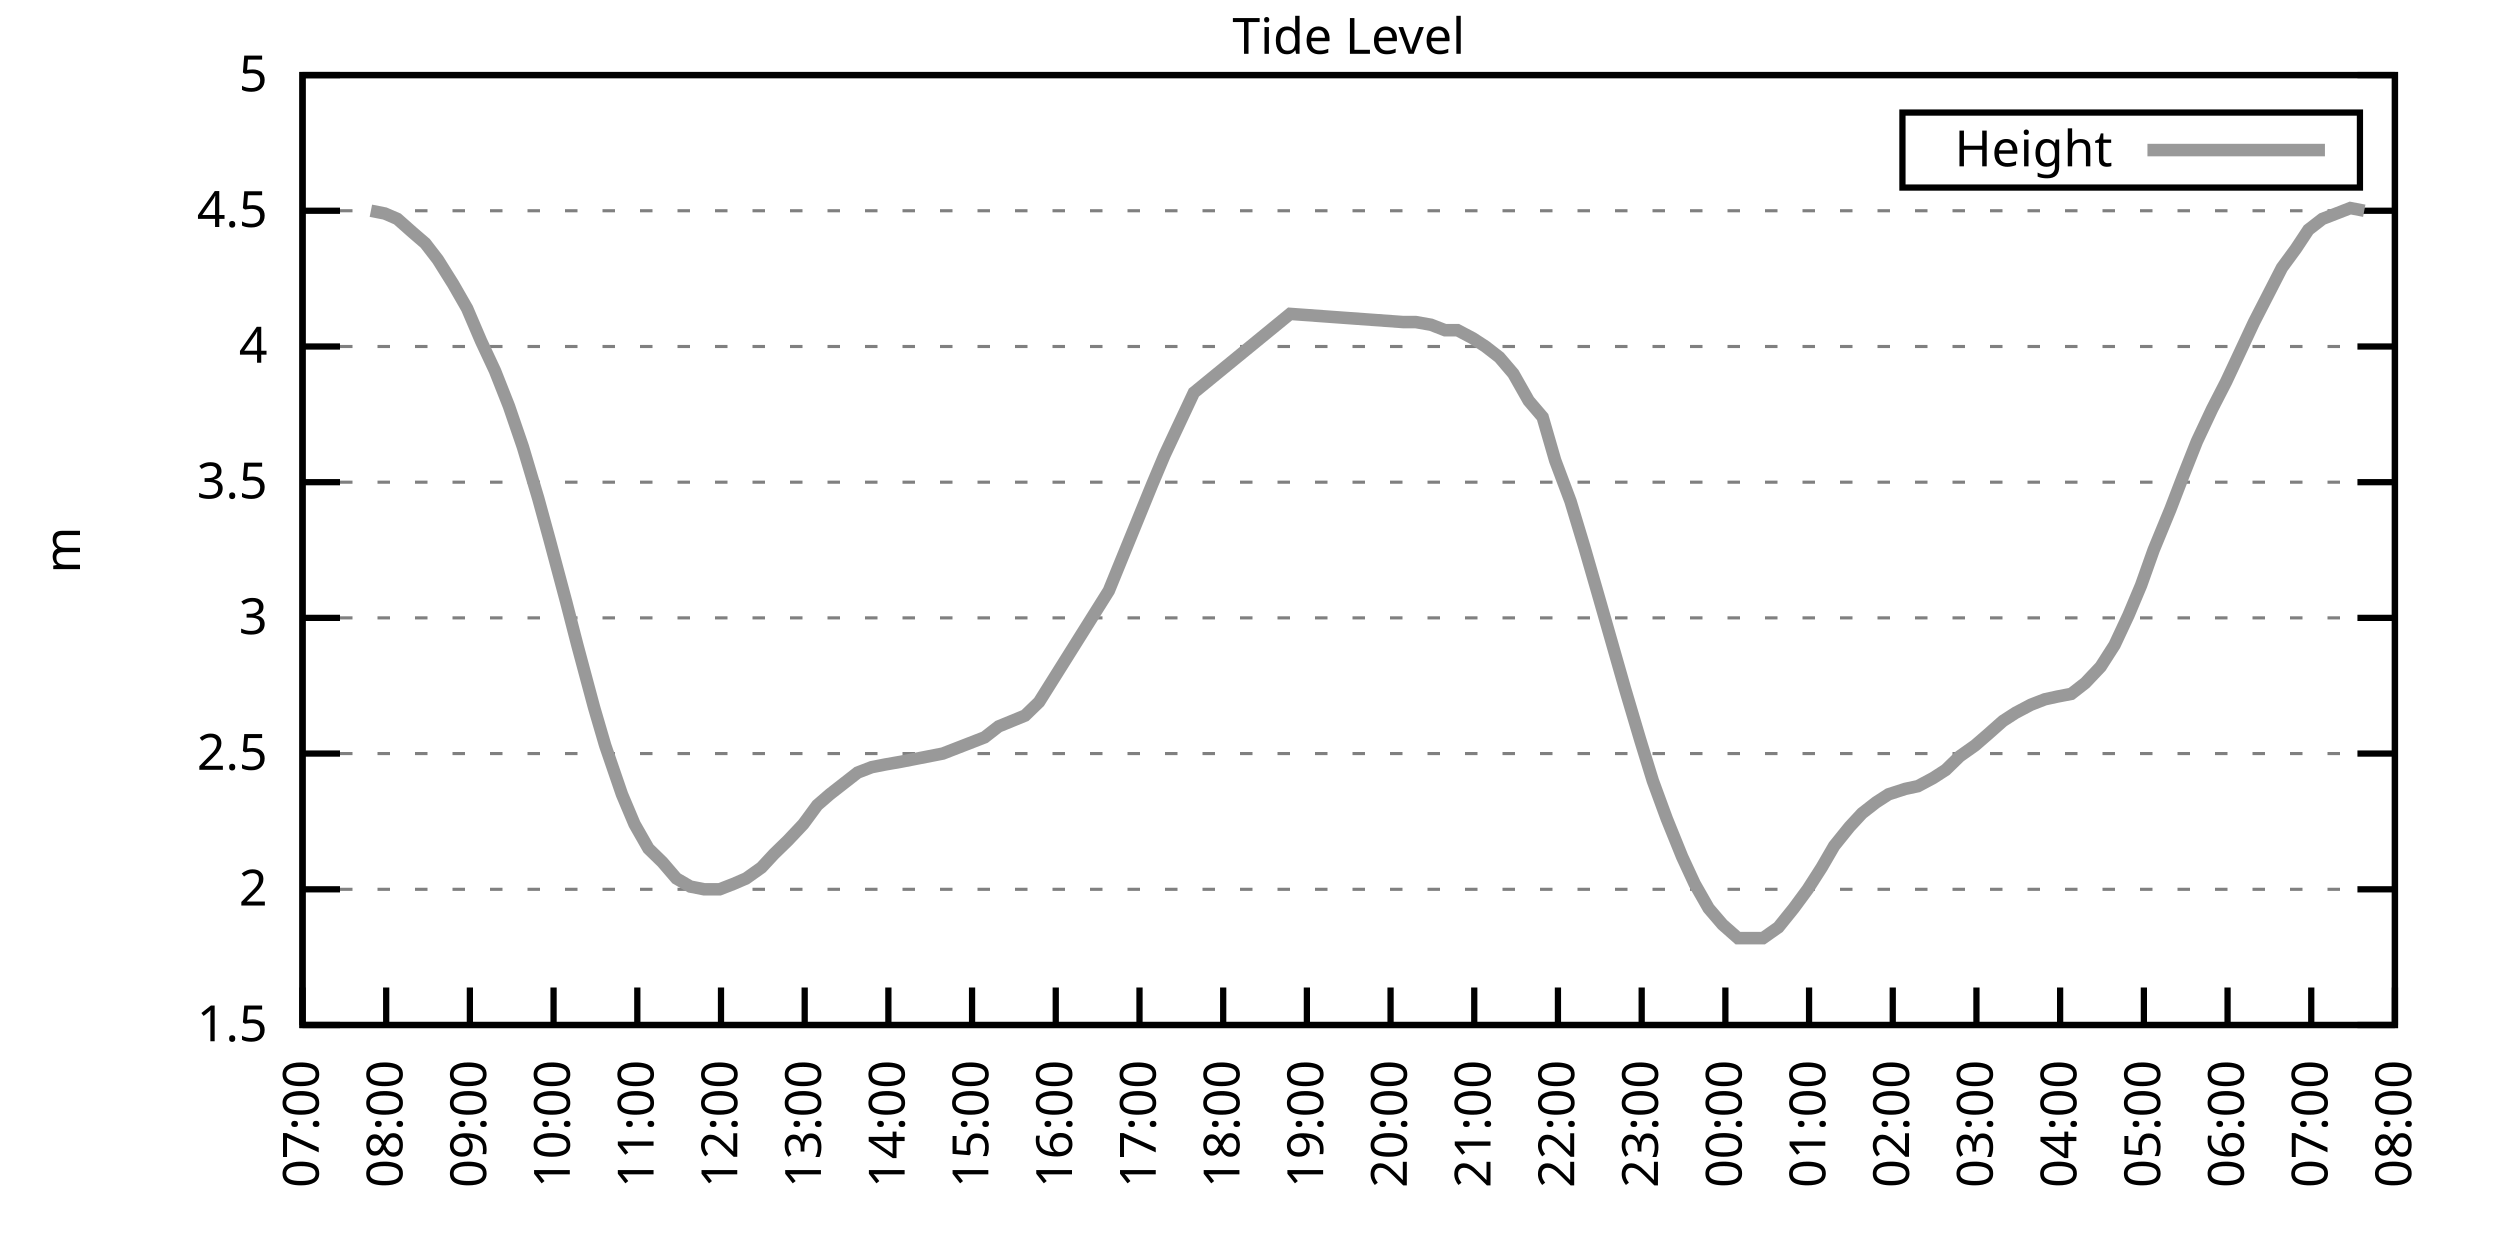
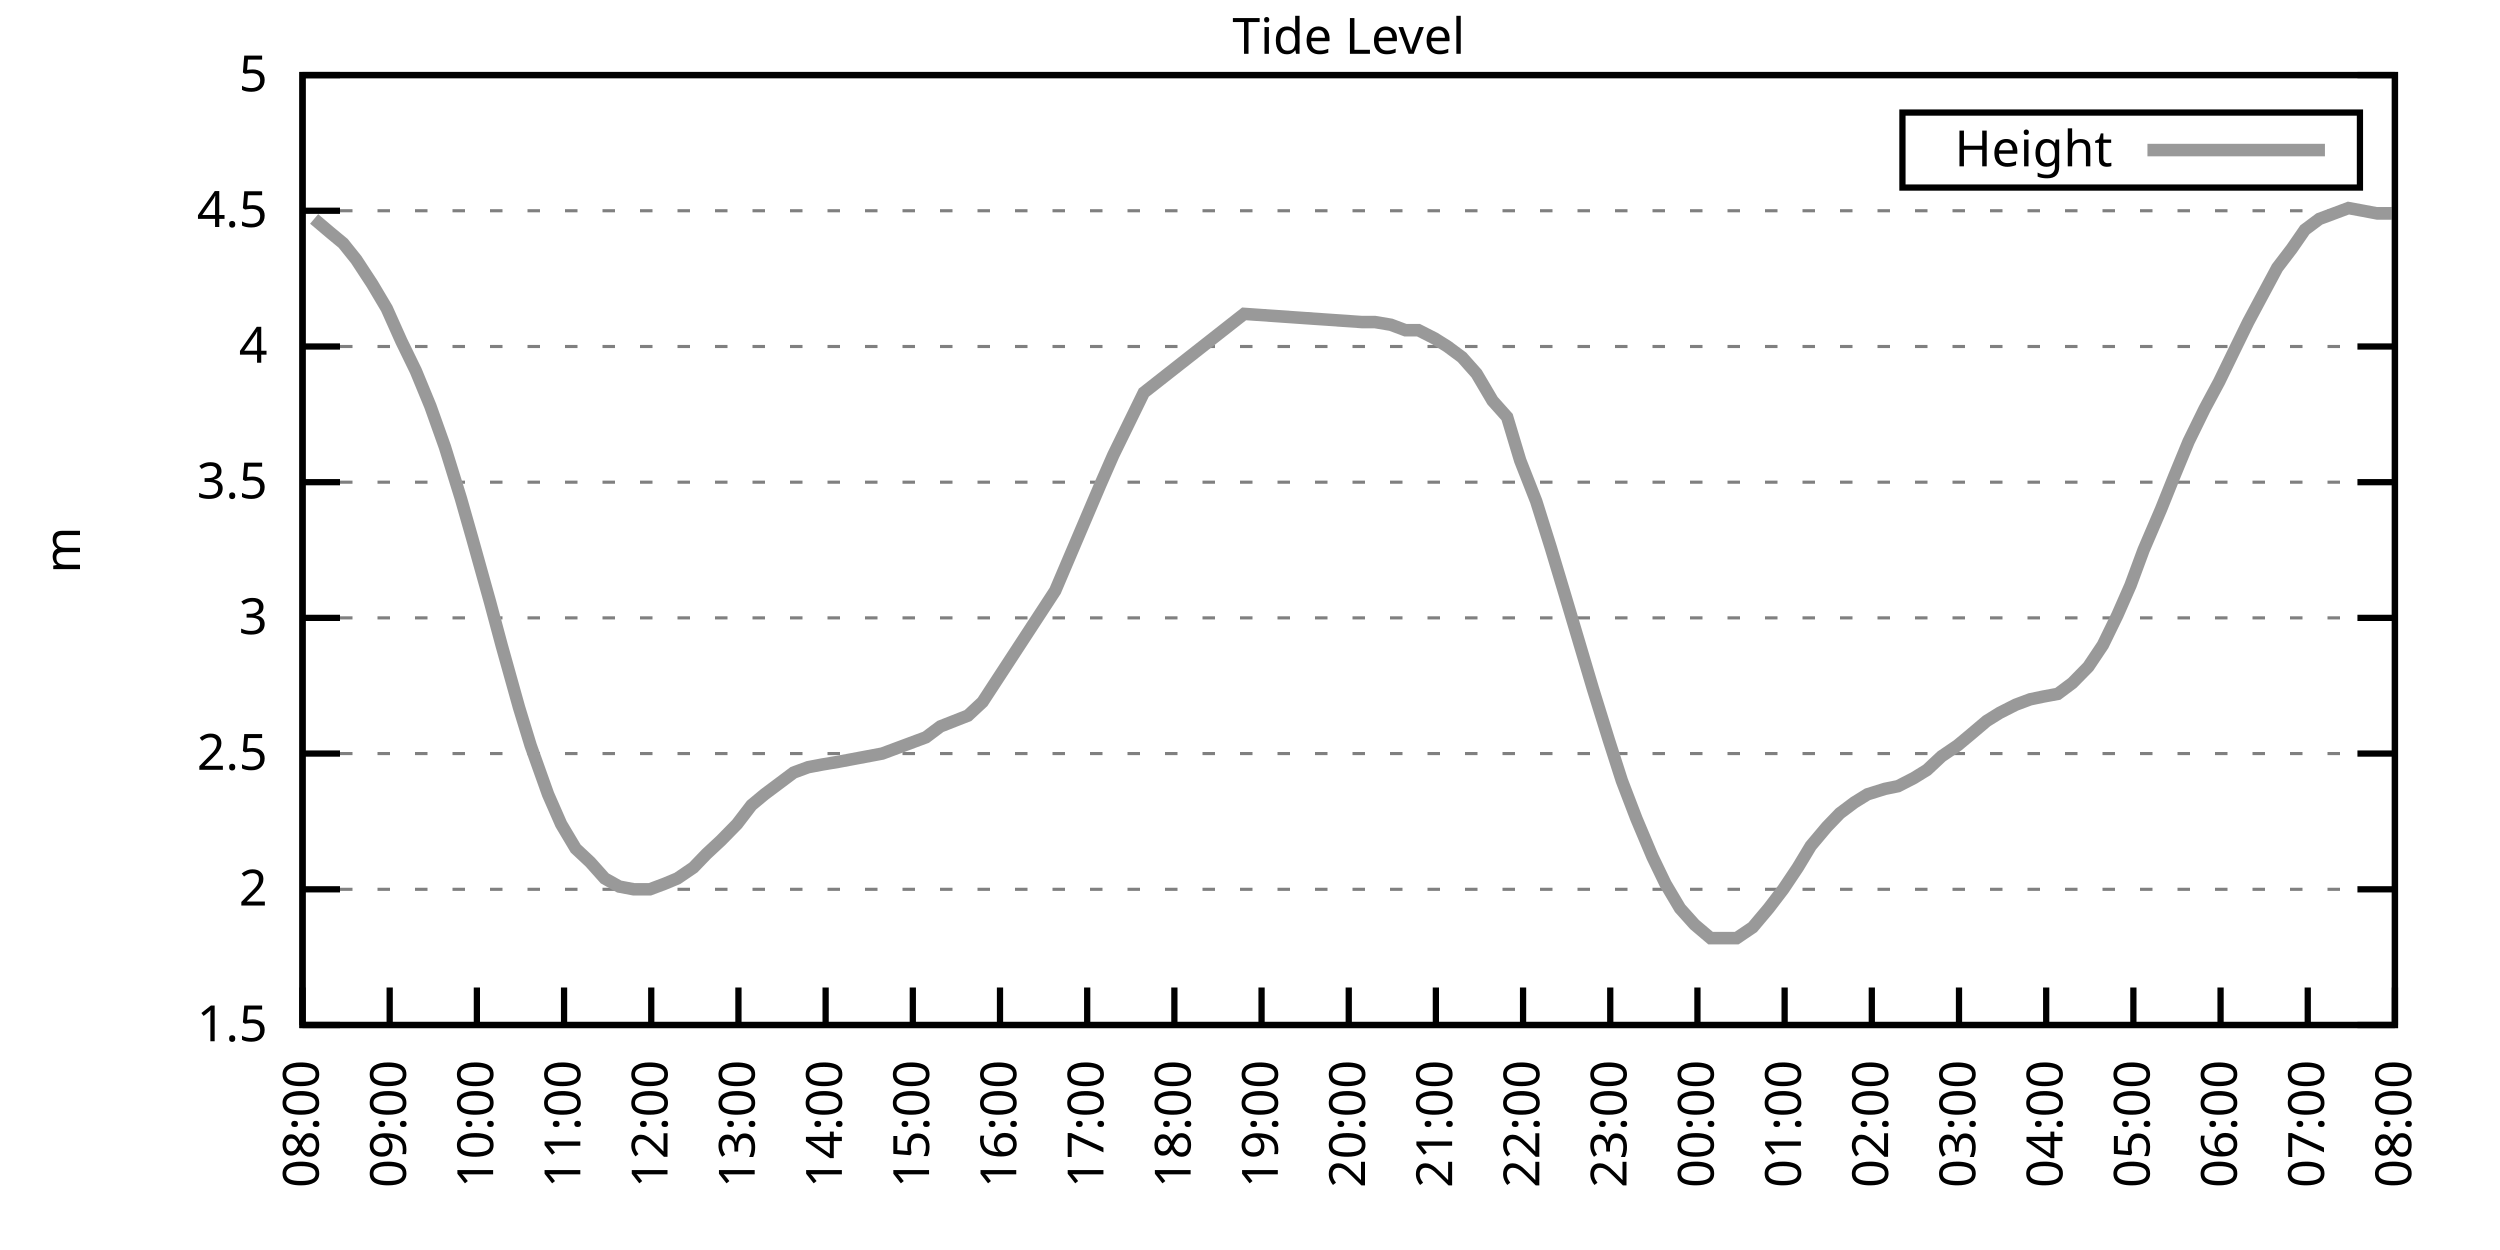
<svg xmlns="http://www.w3.org/2000/svg" xmlns:xlink="http://www.w3.org/1999/xlink" width="400" height="200" viewBox="0 0 400 200">
  <g id="gnuplot_canvas">
    <rect x="0" y="0" width="400" height="200" fill="none" />
    <defs>
      <circle id="gpDot" r="0.5" stroke-width="0.5" stroke="currentColor" />
      <path id="gpPt0" stroke-width="0.333" stroke="currentColor" d="M-1,0 h2 M0,-1 v2" />
      <path id="gpPt1" stroke-width="0.333" stroke="currentColor" d="M-1,-1 L1,1 M1,-1 L-1,1" />
      <path id="gpPt2" stroke-width="0.333" stroke="currentColor" d="M-1,0 L1,0 M0,-1 L0,1 M-1,-1 L1,1 M-1,1 L1,-1" />
      <rect id="gpPt3" stroke-width="0.333" stroke="currentColor" x="-1" y="-1" width="2" height="2" />
      <rect id="gpPt4" stroke-width="0.333" stroke="currentColor" fill="currentColor" x="-1" y="-1" width="2" height="2" />
      <circle id="gpPt5" stroke-width="0.333" stroke="currentColor" cx="0" cy="0" r="1" />
      <use xlink:href="#gpPt5" id="gpPt6" fill="currentColor" stroke="none" />
      <path id="gpPt7" stroke-width="0.333" stroke="currentColor" d="M0,-1.33 L-1.33,0.67 L1.33,0.67 z" />
      <use xlink:href="#gpPt7" id="gpPt8" fill="currentColor" stroke="none" />
      <use xlink:href="#gpPt7" id="gpPt9" stroke="currentColor" transform="rotate(180)" />
      <use xlink:href="#gpPt9" id="gpPt10" fill="currentColor" stroke="none" />
      <use xlink:href="#gpPt3" id="gpPt11" stroke="currentColor" transform="rotate(45)" />
      <use xlink:href="#gpPt11" id="gpPt12" fill="currentColor" stroke="none" />
      <path id="gpPt13" stroke-width="0.333" stroke="currentColor" d="M0,1.330 L1.265,0.411 L0.782,-1.067 L-0.782,-1.076 L-1.265,0.411 z" />
      <use xlink:href="#gpPt13" id="gpPt14" fill="currentColor" stroke="none" />
      <filter id="textbox" filterUnits="objectBoundingBox" x="0" y="0" height="1" width="1">
        <feFlood flood-color="white" flood-opacity="1" result="bgnd" />
        <feComposite in="SourceGraphic" in2="bgnd" operator="atop" />
      </filter>
      <filter id="greybox" filterUnits="objectBoundingBox" x="0" y="0" height="1" width="1">
        <feFlood flood-color="lightgrey" flood-opacity="1" result="grey" />
        <feComposite in="SourceGraphic" in2="grey" operator="atop" />
      </filter>
    </defs>
    <g fill="none" color="white" stroke="currentColor" stroke-width="1.00" stroke-linecap="butt" stroke-linejoin="miter">
</g>
    <g fill="none" color="black" stroke="currentColor" stroke-width="1.00" stroke-linecap="butt" stroke-linejoin="miter">
      <g stroke="none" shape-rendering="crispEdges">
        <polygon fill="rgb(255, 255, 255)" points="48.40,164.00 383.18,164.00 383.18,12.02 48.40,12.02 " />
      </g>
    </g>
    <g fill="none" color="black" stroke="currentColor" stroke-width="1.00" stroke-linecap="butt" stroke-linejoin="miter">
</g>
    <g fill="none" color="black" stroke="black" stroke-width="0.50" stroke-linecap="butt" stroke-linejoin="miter">
</g>
    <g fill="none" color="gray" stroke="currentColor" stroke-width="0.50" stroke-linecap="butt" stroke-linejoin="miter">
      <path stroke="gray" stroke-dasharray="2,4" class="gridline" d="M48.40,164.00 L383.19,164.00  " />
    </g>
    <g fill="none" color="gray" stroke="gray" stroke-width="1.00" stroke-linecap="butt" stroke-linejoin="miter">
</g>
    <g fill="none" color="black" stroke="currentColor" stroke-width="1.00" stroke-linecap="butt" stroke-linejoin="miter">
      <path stroke="black" d="M48.40,164.00 L54.40,164.00 M383.19,164.00 L377.19,164.00  " />
      <g transform="translate(42.80,166.60)" stroke="none" fill="black" font-family="Sans" font-size="8.00" text-anchor="end">
        <text>
          <tspan font-family="Sans"> 1.5</tspan>
        </text>
      </g>
    </g>
    <g fill="none" color="black" stroke="currentColor" stroke-width="1.00" stroke-linecap="butt" stroke-linejoin="miter">
</g>
    <g fill="none" color="black" stroke="black" stroke-width="0.50" stroke-linecap="butt" stroke-linejoin="miter">
</g>
    <g fill="none" color="gray" stroke="currentColor" stroke-width="0.50" stroke-linecap="butt" stroke-linejoin="miter">
      <path stroke="gray" stroke-dasharray="2,4" class="gridline" d="M48.40,142.29 L383.19,142.29  " />
    </g>
    <g fill="none" color="gray" stroke="gray" stroke-width="1.00" stroke-linecap="butt" stroke-linejoin="miter">
</g>
    <g fill="none" color="black" stroke="currentColor" stroke-width="1.00" stroke-linecap="butt" stroke-linejoin="miter">
      <path stroke="black" d="M48.40,142.29 L54.40,142.29 M383.19,142.29 L377.19,142.29  " />
      <g transform="translate(42.80,144.89)" stroke="none" fill="black" font-family="Sans" font-size="8.00" text-anchor="end">
        <text>
          <tspan font-family="Sans"> 2</tspan>
        </text>
      </g>
    </g>
    <g fill="none" color="black" stroke="currentColor" stroke-width="1.00" stroke-linecap="butt" stroke-linejoin="miter">
</g>
    <g fill="none" color="black" stroke="black" stroke-width="0.50" stroke-linecap="butt" stroke-linejoin="miter">
</g>
    <g fill="none" color="gray" stroke="currentColor" stroke-width="0.50" stroke-linecap="butt" stroke-linejoin="miter">
      <path stroke="gray" stroke-dasharray="2,4" class="gridline" d="M48.40,120.57 L383.19,120.57  " />
    </g>
    <g fill="none" color="gray" stroke="gray" stroke-width="1.00" stroke-linecap="butt" stroke-linejoin="miter">
</g>
    <g fill="none" color="black" stroke="currentColor" stroke-width="1.00" stroke-linecap="butt" stroke-linejoin="miter">
      <path stroke="black" d="M48.40,120.57 L54.40,120.57 M383.19,120.57 L377.19,120.57  " />
      <g transform="translate(42.80,123.17)" stroke="none" fill="black" font-family="Sans" font-size="8.00" text-anchor="end">
        <text>
          <tspan font-family="Sans"> 2.5</tspan>
        </text>
      </g>
    </g>
    <g fill="none" color="black" stroke="currentColor" stroke-width="1.00" stroke-linecap="butt" stroke-linejoin="miter">
</g>
    <g fill="none" color="black" stroke="black" stroke-width="0.50" stroke-linecap="butt" stroke-linejoin="miter">
</g>
    <g fill="none" color="gray" stroke="currentColor" stroke-width="0.50" stroke-linecap="butt" stroke-linejoin="miter">
      <path stroke="gray" stroke-dasharray="2,4" class="gridline" d="M48.40,98.86 L383.19,98.86  " />
    </g>
    <g fill="none" color="gray" stroke="gray" stroke-width="1.00" stroke-linecap="butt" stroke-linejoin="miter">
</g>
    <g fill="none" color="black" stroke="currentColor" stroke-width="1.00" stroke-linecap="butt" stroke-linejoin="miter">
      <path stroke="black" d="M48.40,98.86 L54.40,98.86 M383.19,98.86 L377.19,98.86  " />
      <g transform="translate(42.80,101.46)" stroke="none" fill="black" font-family="Sans" font-size="8.00" text-anchor="end">
        <text>
          <tspan font-family="Sans"> 3</tspan>
        </text>
      </g>
    </g>
    <g fill="none" color="black" stroke="currentColor" stroke-width="1.00" stroke-linecap="butt" stroke-linejoin="miter">
</g>
    <g fill="none" color="black" stroke="black" stroke-width="0.50" stroke-linecap="butt" stroke-linejoin="miter">
</g>
    <g fill="none" color="gray" stroke="currentColor" stroke-width="0.50" stroke-linecap="butt" stroke-linejoin="miter">
      <path stroke="gray" stroke-dasharray="2,4" class="gridline" d="M48.40,77.15 L383.19,77.15  " />
    </g>
    <g fill="none" color="gray" stroke="gray" stroke-width="1.00" stroke-linecap="butt" stroke-linejoin="miter">
</g>
    <g fill="none" color="black" stroke="currentColor" stroke-width="1.00" stroke-linecap="butt" stroke-linejoin="miter">
      <path stroke="black" d="M48.40,77.15 L54.40,77.15 M383.19,77.15 L377.19,77.15  " />
      <g transform="translate(42.80,79.75)" stroke="none" fill="black" font-family="Sans" font-size="8.00" text-anchor="end">
        <text>
          <tspan font-family="Sans"> 3.5</tspan>
        </text>
      </g>
    </g>
    <g fill="none" color="black" stroke="currentColor" stroke-width="1.00" stroke-linecap="butt" stroke-linejoin="miter">
</g>
    <g fill="none" color="black" stroke="black" stroke-width="0.50" stroke-linecap="butt" stroke-linejoin="miter">
</g>
    <g fill="none" color="gray" stroke="currentColor" stroke-width="0.50" stroke-linecap="butt" stroke-linejoin="miter">
      <path stroke="gray" stroke-dasharray="2,4" class="gridline" d="M48.40,55.44 L383.19,55.44  " />
    </g>
    <g fill="none" color="gray" stroke="gray" stroke-width="1.00" stroke-linecap="butt" stroke-linejoin="miter">
</g>
    <g fill="none" color="black" stroke="currentColor" stroke-width="1.00" stroke-linecap="butt" stroke-linejoin="miter">
      <path stroke="black" d="M48.40,55.44 L54.40,55.44 M383.19,55.44 L377.19,55.44  " />
      <g transform="translate(42.80,58.04)" stroke="none" fill="black" font-family="Sans" font-size="8.00" text-anchor="end">
        <text>
          <tspan font-family="Sans"> 4</tspan>
        </text>
      </g>
    </g>
    <g fill="none" color="black" stroke="currentColor" stroke-width="1.00" stroke-linecap="butt" stroke-linejoin="miter">
</g>
    <g fill="none" color="black" stroke="black" stroke-width="0.50" stroke-linecap="butt" stroke-linejoin="miter">
</g>
    <g fill="none" color="gray" stroke="currentColor" stroke-width="0.50" stroke-linecap="butt" stroke-linejoin="miter">
      <path stroke="gray" stroke-dasharray="2,4" class="gridline" d="M48.40,33.72 L383.19,33.72  " />
    </g>
    <g fill="none" color="gray" stroke="gray" stroke-width="1.00" stroke-linecap="butt" stroke-linejoin="miter">
</g>
    <g fill="none" color="black" stroke="currentColor" stroke-width="1.00" stroke-linecap="butt" stroke-linejoin="miter">
      <path stroke="black" d="M48.40,33.72 L54.40,33.72 M383.19,33.72 L377.19,33.72  " />
      <g transform="translate(42.80,36.32)" stroke="none" fill="black" font-family="Sans" font-size="8.00" text-anchor="end">
        <text>
          <tspan font-family="Sans"> 4.5</tspan>
        </text>
      </g>
    </g>
    <g fill="none" color="black" stroke="currentColor" stroke-width="1.00" stroke-linecap="butt" stroke-linejoin="miter">
</g>
    <g fill="none" color="black" stroke="black" stroke-width="0.50" stroke-linecap="butt" stroke-linejoin="miter">
</g>
    <g fill="none" color="gray" stroke="currentColor" stroke-width="0.50" stroke-linecap="butt" stroke-linejoin="miter">
      <path stroke="gray" stroke-dasharray="2,4" class="gridline" d="M48.40,12.01 L383.19,12.01  " />
    </g>
    <g fill="none" color="gray" stroke="gray" stroke-width="1.00" stroke-linecap="butt" stroke-linejoin="miter">
</g>
    <g fill="none" color="black" stroke="currentColor" stroke-width="1.00" stroke-linecap="butt" stroke-linejoin="miter">
      <path stroke="black" d="M48.40,12.01 L54.40,12.01 M383.19,12.01 L377.19,12.01  " />
      <g transform="translate(42.80,14.61)" stroke="none" fill="black" font-family="Sans" font-size="8.00" text-anchor="end">
        <text>
          <tspan font-family="Sans"> 5</tspan>
        </text>
      </g>
    </g>
    <g fill="none" color="black" stroke="currentColor" stroke-width="1.00" stroke-linecap="butt" stroke-linejoin="miter">
      <path stroke="black" d="M48.40,164.00 L48.40,158.00  " />
      <g transform="translate(51.00,169.60) rotate(270.00)" stroke="none" fill="black" font-family="Sans" font-size="8.00" text-anchor="end">
        <text>
-           <tspan font-family="Sans">07:00</tspan>
-         </text>
-       </g>
-     </g>
-     <g fill="none" color="black" stroke="currentColor" stroke-width="1.00" stroke-linecap="butt" stroke-linejoin="miter">
-       <path stroke="black" d="M61.79,164.00 L61.79,158.00  " />
-       <g transform="translate(64.39,169.60) rotate(270.00)" stroke="none" fill="black" font-family="Sans" font-size="8.00" text-anchor="end">
-         <text>
          <tspan font-family="Sans">08:00</tspan>
        </text>
      </g>
    </g>
    <g fill="none" color="black" stroke="currentColor" stroke-width="1.00" stroke-linecap="butt" stroke-linejoin="miter">
-       <path stroke="black" d="M75.18,164.00 L75.18,158.00  " />
-       <g transform="translate(77.78,169.60) rotate(270.00)" stroke="none" fill="black" font-family="Sans" font-size="8.00" text-anchor="end">
+       <path stroke="black" d="M62.35,164.00 L62.35,158.00  " />
+       <g transform="translate(64.95,169.60) rotate(270.00)" stroke="none" fill="black" font-family="Sans" font-size="8.00" text-anchor="end">
        <text>
          <tspan font-family="Sans">09:00</tspan>
        </text>
      </g>
    </g>
    <g fill="none" color="black" stroke="currentColor" stroke-width="1.00" stroke-linecap="butt" stroke-linejoin="miter">
-       <path stroke="black" d="M88.57,164.00 L88.57,158.00  " />
-       <g transform="translate(91.17,169.60) rotate(270.00)" stroke="none" fill="black" font-family="Sans" font-size="8.00" text-anchor="end">
+       <path stroke="black" d="M76.30,164.00 L76.30,158.00  " />
+       <g transform="translate(78.90,169.60) rotate(270.00)" stroke="none" fill="black" font-family="Sans" font-size="8.00" text-anchor="end">
        <text>
          <tspan font-family="Sans">10:00</tspan>
        </text>
      </g>
    </g>
    <g fill="none" color="black" stroke="currentColor" stroke-width="1.00" stroke-linecap="butt" stroke-linejoin="miter">
-       <path stroke="black" d="M101.97,164.00 L101.97,158.00  " />
-       <g transform="translate(104.57,169.60) rotate(270.00)" stroke="none" fill="black" font-family="Sans" font-size="8.00" text-anchor="end">
+       <path stroke="black" d="M90.25,164.00 L90.25,158.00  " />
+       <g transform="translate(92.85,169.60) rotate(270.00)" stroke="none" fill="black" font-family="Sans" font-size="8.00" text-anchor="end">
        <text>
          <tspan font-family="Sans">11:00</tspan>
        </text>
      </g>
    </g>
    <g fill="none" color="black" stroke="currentColor" stroke-width="1.00" stroke-linecap="butt" stroke-linejoin="miter">
-       <path stroke="black" d="M115.36,164.00 L115.36,158.00  " />
-       <g transform="translate(117.96,169.60) rotate(270.00)" stroke="none" fill="black" font-family="Sans" font-size="8.00" text-anchor="end">
+       <path stroke="black" d="M104.20,164.00 L104.20,158.00  " />
+       <g transform="translate(106.80,169.60) rotate(270.00)" stroke="none" fill="black" font-family="Sans" font-size="8.00" text-anchor="end">
        <text>
          <tspan font-family="Sans">12:00</tspan>
        </text>
      </g>
    </g>
    <g fill="none" color="black" stroke="currentColor" stroke-width="1.00" stroke-linecap="butt" stroke-linejoin="miter">
-       <path stroke="black" d="M128.75,164.00 L128.75,158.00  " />
-       <g transform="translate(131.35,169.60) rotate(270.00)" stroke="none" fill="black" font-family="Sans" font-size="8.00" text-anchor="end">
+       <path stroke="black" d="M118.15,164.00 L118.15,158.00  " />
+       <g transform="translate(120.75,169.60) rotate(270.00)" stroke="none" fill="black" font-family="Sans" font-size="8.00" text-anchor="end">
        <text>
          <tspan font-family="Sans">13:00</tspan>
        </text>
      </g>
    </g>
    <g fill="none" color="black" stroke="currentColor" stroke-width="1.00" stroke-linecap="butt" stroke-linejoin="miter">
-       <path stroke="black" d="M142.14,164.00 L142.14,158.00  " />
-       <g transform="translate(144.74,169.60) rotate(270.00)" stroke="none" fill="black" font-family="Sans" font-size="8.00" text-anchor="end">
+       <path stroke="black" d="M132.10,164.00 L132.10,158.00  " />
+       <g transform="translate(134.70,169.60) rotate(270.00)" stroke="none" fill="black" font-family="Sans" font-size="8.00" text-anchor="end">
        <text>
          <tspan font-family="Sans">14:00</tspan>
        </text>
      </g>
    </g>
    <g fill="none" color="black" stroke="currentColor" stroke-width="1.00" stroke-linecap="butt" stroke-linejoin="miter">
-       <path stroke="black" d="M155.53,164.00 L155.53,158.00  " />
-       <g transform="translate(158.13,169.60) rotate(270.00)" stroke="none" fill="black" font-family="Sans" font-size="8.00" text-anchor="end">
+       <path stroke="black" d="M146.05,164.00 L146.05,158.00  " />
+       <g transform="translate(148.65,169.60) rotate(270.00)" stroke="none" fill="black" font-family="Sans" font-size="8.00" text-anchor="end">
        <text>
          <tspan font-family="Sans">15:00</tspan>
        </text>
      </g>
    </g>
    <g fill="none" color="black" stroke="currentColor" stroke-width="1.00" stroke-linecap="butt" stroke-linejoin="miter">
-       <path stroke="black" d="M168.92,164.00 L168.92,158.00  " />
-       <g transform="translate(171.52,169.60) rotate(270.00)" stroke="none" fill="black" font-family="Sans" font-size="8.00" text-anchor="end">
+       <path stroke="black" d="M160.00,164.00 L160.00,158.00  " />
+       <g transform="translate(162.60,169.60) rotate(270.00)" stroke="none" fill="black" font-family="Sans" font-size="8.00" text-anchor="end">
        <text>
          <tspan font-family="Sans">16:00</tspan>
        </text>
      </g>
    </g>
    <g fill="none" color="black" stroke="currentColor" stroke-width="1.00" stroke-linecap="butt" stroke-linejoin="miter">
-       <path stroke="black" d="M182.32,164.00 L182.32,158.00  " />
-       <g transform="translate(184.92,169.60) rotate(270.00)" stroke="none" fill="black" font-family="Sans" font-size="8.00" text-anchor="end">
+       <path stroke="black" d="M173.95,164.00 L173.95,158.00  " />
+       <g transform="translate(176.55,169.60) rotate(270.00)" stroke="none" fill="black" font-family="Sans" font-size="8.00" text-anchor="end">
        <text>
          <tspan font-family="Sans">17:00</tspan>
        </text>
      </g>
    </g>
    <g fill="none" color="black" stroke="currentColor" stroke-width="1.00" stroke-linecap="butt" stroke-linejoin="miter">
-       <path stroke="black" d="M195.71,164.00 L195.71,158.00  " />
-       <g transform="translate(198.31,169.60) rotate(270.00)" stroke="none" fill="black" font-family="Sans" font-size="8.00" text-anchor="end">
+       <path stroke="black" d="M187.90,164.00 L187.90,158.00  " />
+       <g transform="translate(190.50,169.60) rotate(270.00)" stroke="none" fill="black" font-family="Sans" font-size="8.00" text-anchor="end">
        <text>
          <tspan font-family="Sans">18:00</tspan>
        </text>
      </g>
    </g>
    <g fill="none" color="black" stroke="currentColor" stroke-width="1.00" stroke-linecap="butt" stroke-linejoin="miter">
-       <path stroke="black" d="M209.10,164.00 L209.10,158.00  " />
-       <g transform="translate(211.70,169.60) rotate(270.00)" stroke="none" fill="black" font-family="Sans" font-size="8.00" text-anchor="end">
+       <path stroke="black" d="M201.85,164.00 L201.85,158.00  " />
+       <g transform="translate(204.45,169.60) rotate(270.00)" stroke="none" fill="black" font-family="Sans" font-size="8.00" text-anchor="end">
        <text>
          <tspan font-family="Sans">19:00</tspan>
        </text>
      </g>
    </g>
    <g fill="none" color="black" stroke="currentColor" stroke-width="1.00" stroke-linecap="butt" stroke-linejoin="miter">
-       <path stroke="black" d="M222.49,164.00 L222.49,158.00  " />
-       <g transform="translate(225.09,169.60) rotate(270.00)" stroke="none" fill="black" font-family="Sans" font-size="8.00" text-anchor="end">
+       <path stroke="black" d="M215.80,164.00 L215.80,158.00  " />
+       <g transform="translate(218.40,169.60) rotate(270.00)" stroke="none" fill="black" font-family="Sans" font-size="8.00" text-anchor="end">
        <text>
          <tspan font-family="Sans">20:00</tspan>
        </text>
      </g>
    </g>
    <g fill="none" color="black" stroke="currentColor" stroke-width="1.00" stroke-linecap="butt" stroke-linejoin="miter">
-       <path stroke="black" d="M235.88,164.00 L235.88,158.00  " />
-       <g transform="translate(238.48,169.60) rotate(270.00)" stroke="none" fill="black" font-family="Sans" font-size="8.00" text-anchor="end">
+       <path stroke="black" d="M229.74,164.00 L229.74,158.00  " />
+       <g transform="translate(232.34,169.60) rotate(270.00)" stroke="none" fill="black" font-family="Sans" font-size="8.00" text-anchor="end">
        <text>
          <tspan font-family="Sans">21:00</tspan>
        </text>
      </g>
    </g>
    <g fill="none" color="black" stroke="currentColor" stroke-width="1.00" stroke-linecap="butt" stroke-linejoin="miter">
-       <path stroke="black" d="M249.27,164.00 L249.27,158.00  " />
-       <g transform="translate(251.87,169.60) rotate(270.00)" stroke="none" fill="black" font-family="Sans" font-size="8.00" text-anchor="end">
+       <path stroke="black" d="M243.69,164.00 L243.69,158.00  " />
+       <g transform="translate(246.29,169.60) rotate(270.00)" stroke="none" fill="black" font-family="Sans" font-size="8.00" text-anchor="end">
        <text>
          <tspan font-family="Sans">22:00</tspan>
        </text>
      </g>
    </g>
    <g fill="none" color="black" stroke="currentColor" stroke-width="1.00" stroke-linecap="butt" stroke-linejoin="miter">
-       <path stroke="black" d="M262.67,164.00 L262.67,158.00  " />
-       <g transform="translate(265.27,169.60) rotate(270.00)" stroke="none" fill="black" font-family="Sans" font-size="8.00" text-anchor="end">
+       <path stroke="black" d="M257.64,164.00 L257.64,158.00  " />
+       <g transform="translate(260.24,169.60) rotate(270.00)" stroke="none" fill="black" font-family="Sans" font-size="8.00" text-anchor="end">
        <text>
          <tspan font-family="Sans">23:00</tspan>
        </text>
      </g>
    </g>
    <g fill="none" color="black" stroke="currentColor" stroke-width="1.00" stroke-linecap="butt" stroke-linejoin="miter">
-       <path stroke="black" d="M276.06,164.00 L276.06,158.00  " />
-       <g transform="translate(278.66,169.60) rotate(270.00)" stroke="none" fill="black" font-family="Sans" font-size="8.00" text-anchor="end">
+       <path stroke="black" d="M271.59,164.00 L271.59,158.00  " />
+       <g transform="translate(274.19,169.60) rotate(270.00)" stroke="none" fill="black" font-family="Sans" font-size="8.00" text-anchor="end">
        <text>
          <tspan font-family="Sans">00:00</tspan>
        </text>
      </g>
    </g>
    <g fill="none" color="black" stroke="currentColor" stroke-width="1.00" stroke-linecap="butt" stroke-linejoin="miter">
-       <path stroke="black" d="M289.45,164.00 L289.45,158.00  " />
-       <g transform="translate(292.05,169.60) rotate(270.00)" stroke="none" fill="black" font-family="Sans" font-size="8.00" text-anchor="end">
+       <path stroke="black" d="M285.54,164.00 L285.54,158.00  " />
+       <g transform="translate(288.14,169.60) rotate(270.00)" stroke="none" fill="black" font-family="Sans" font-size="8.00" text-anchor="end">
        <text>
          <tspan font-family="Sans">01:00</tspan>
        </text>
      </g>
    </g>
    <g fill="none" color="black" stroke="currentColor" stroke-width="1.00" stroke-linecap="butt" stroke-linejoin="miter">
-       <path stroke="black" d="M302.84,164.00 L302.84,158.00  " />
-       <g transform="translate(305.44,169.60) rotate(270.00)" stroke="none" fill="black" font-family="Sans" font-size="8.00" text-anchor="end">
+       <path stroke="black" d="M299.49,164.00 L299.49,158.00  " />
+       <g transform="translate(302.09,169.60) rotate(270.00)" stroke="none" fill="black" font-family="Sans" font-size="8.00" text-anchor="end">
        <text>
          <tspan font-family="Sans">02:00</tspan>
        </text>
      </g>
    </g>
    <g fill="none" color="black" stroke="currentColor" stroke-width="1.00" stroke-linecap="butt" stroke-linejoin="miter">
-       <path stroke="black" d="M316.23,164.00 L316.23,158.00  " />
-       <g transform="translate(318.83,169.60) rotate(270.00)" stroke="none" fill="black" font-family="Sans" font-size="8.00" text-anchor="end">
+       <path stroke="black" d="M313.44,164.00 L313.44,158.00  " />
+       <g transform="translate(316.04,169.60) rotate(270.00)" stroke="none" fill="black" font-family="Sans" font-size="8.00" text-anchor="end">
        <text>
          <tspan font-family="Sans">03:00</tspan>
        </text>
      </g>
    </g>
    <g fill="none" color="black" stroke="currentColor" stroke-width="1.00" stroke-linecap="butt" stroke-linejoin="miter">
-       <path stroke="black" d="M329.62,164.00 L329.62,158.00  " />
-       <g transform="translate(332.22,169.60) rotate(270.00)" stroke="none" fill="black" font-family="Sans" font-size="8.00" text-anchor="end">
+       <path stroke="black" d="M327.39,164.00 L327.39,158.00  " />
+       <g transform="translate(329.99,169.60) rotate(270.00)" stroke="none" fill="black" font-family="Sans" font-size="8.00" text-anchor="end">
        <text>
          <tspan font-family="Sans">04:00</tspan>
        </text>
      </g>
    </g>
    <g fill="none" color="black" stroke="currentColor" stroke-width="1.00" stroke-linecap="butt" stroke-linejoin="miter">
-       <path stroke="black" d="M343.02,164.00 L343.02,158.00  " />
-       <g transform="translate(345.62,169.60) rotate(270.00)" stroke="none" fill="black" font-family="Sans" font-size="8.00" text-anchor="end">
+       <path stroke="black" d="M341.34,164.00 L341.34,158.00  " />
+       <g transform="translate(343.94,169.60) rotate(270.00)" stroke="none" fill="black" font-family="Sans" font-size="8.00" text-anchor="end">
        <text>
          <tspan font-family="Sans">05:00</tspan>
        </text>
      </g>
    </g>
    <g fill="none" color="black" stroke="currentColor" stroke-width="1.00" stroke-linecap="butt" stroke-linejoin="miter">
-       <path stroke="black" d="M356.41,164.00 L356.41,158.00  " />
-       <g transform="translate(359.01,169.60) rotate(270.00)" stroke="none" fill="black" font-family="Sans" font-size="8.00" text-anchor="end">
+       <path stroke="black" d="M355.29,164.00 L355.29,158.00  " />
+       <g transform="translate(357.89,169.60) rotate(270.00)" stroke="none" fill="black" font-family="Sans" font-size="8.00" text-anchor="end">
        <text>
          <tspan font-family="Sans">06:00</tspan>
        </text>
      </g>
    </g>
    <g fill="none" color="black" stroke="currentColor" stroke-width="1.00" stroke-linecap="butt" stroke-linejoin="miter">
-       <path stroke="black" d="M369.80,164.00 L369.80,158.00  " />
-       <g transform="translate(372.40,169.60) rotate(270.00)" stroke="none" fill="black" font-family="Sans" font-size="8.00" text-anchor="end">
+       <path stroke="black" d="M369.24,164.00 L369.24,158.00  " />
+       <g transform="translate(371.84,169.60) rotate(270.00)" stroke="none" fill="black" font-family="Sans" font-size="8.00" text-anchor="end">
        <text>
          <tspan font-family="Sans">07:00</tspan>
        </text>
      </g>
    </g>
    <g fill="none" color="black" stroke="currentColor" stroke-width="1.00" stroke-linecap="butt" stroke-linejoin="miter">
      <path stroke="black" d="M383.19,164.00 L383.19,158.00  " />
      <g transform="translate(385.79,169.60) rotate(270.00)" stroke="none" fill="black" font-family="Sans" font-size="8.00" text-anchor="end">
        <text>
          <tspan font-family="Sans">08:00</tspan>
        </text>
      </g>
    </g>
    <g fill="none" color="black" stroke="currentColor" stroke-width="1.00" stroke-linecap="butt" stroke-linejoin="miter">
</g>
    <g fill="none" color="black" stroke="currentColor" stroke-width="1.00" stroke-linecap="butt" stroke-linejoin="miter">
      <path stroke="black" d="M48.40,12.01 L48.40,164.00 L383.19,164.00 L383.19,12.01 L48.40,12.01 Z  " />
    </g>
    <g fill="none" color="black" stroke="currentColor" stroke-width="1.00" stroke-linecap="butt" stroke-linejoin="miter">
</g>
    <g fill="none" color="black" stroke="currentColor" stroke-width="1.00" stroke-linecap="butt" stroke-linejoin="miter">
      <path stroke="black" d="M304.39,30.01 L304.39,18.01 L377.59,18.01 L377.59,30.01 L304.39,30.01 Z  " />
    </g>
    <g id="Tide_level_plot_1">
      <g fill="none" color="white" stroke="black" stroke-width="2.00" stroke-linecap="butt" stroke-linejoin="miter">
</g>
      <g fill="none" color="black" stroke="currentColor" stroke-width="2.00" stroke-linecap="butt" stroke-linejoin="miter">
        <g transform="translate(337.99,26.61)" stroke="none" fill="black" font-family="Sans" font-size="8.00" text-anchor="end">
          <text>
            <tspan font-family="Sans">Height</tspan>
          </text>
        </g>
      </g>
      <g fill="none" color="black" stroke="currentColor" stroke-width="2.00" stroke-linecap="butt" stroke-linejoin="miter">
-         <path stroke="rgb(153, 153, 153)" d="M343.59,24.01 L371.99,24.01 M59.34,33.72 L61.57,34.16 L63.58,35.03 L66.03,37.20 L68.04,38.93 L70.05,41.54   L72.50,45.45 L74.74,49.36 L76.97,54.57 L79.20,59.34 L81.43,64.99 L83.66,71.50 L86.12,79.75 L87.91,86.27   L90.58,96.26 L92.37,103.20 L95.05,113.19 L96.83,119.27 L99.51,127.09 L101.52,131.86 L103.75,135.77 L105.98,137.94   L108.22,140.55 L110.45,141.85 L112.68,142.29 L115.13,142.29 L117.37,141.42 L119.38,140.55 L121.83,138.81 L123.84,136.64   L126.07,134.47 L128.53,131.86 L130.76,128.83 L132.77,127.09 L135.00,125.35 L137.23,123.61 L139.46,122.75 L141.69,122.31   L144.15,121.88 L150.85,120.57 L157.54,117.97 L159.77,116.23 L164.01,114.49 L166.25,112.32 L177.41,94.52 L184.32,77.58   L186.33,72.81 L191.02,62.82 L206.42,50.22 L224.50,51.53 L226.51,51.53 L228.96,51.96 L231.20,52.83 L233.20,52.83   L235.66,54.13 L237.67,55.44 L239.90,57.17 L242.13,59.78 L244.59,64.12 L246.82,66.73 L248.83,73.67 L251.28,80.19   L253.51,87.57 L255.52,94.52 L257.76,102.34 L259.99,110.15 L262.44,118.40 L264.45,124.92 L266.68,131.00 L269.14,137.08   L271.15,141.42 L273.38,145.33 L275.61,147.93 L278.07,150.10 L280.30,150.10 L282.08,150.10 L284.54,148.37 L286.99,145.33   L289.23,142.29 L291.46,138.81 L293.47,135.34 L295.92,132.30 L297.93,130.13 L300.16,128.39 L302.17,127.09 L304.85,126.22   L306.86,125.79 L309.31,124.48 L311.32,123.18 L313.55,121.01 L316.01,119.27 L318.02,117.53 L320.47,115.36 L322.48,114.06   L324.94,112.76 L327.17,111.89 L329.18,111.45 L331.41,111.02 L333.64,109.28 L336.10,106.68 L338.33,103.20 L340.56,98.43   L342.57,93.65 L344.58,88.00 L347.26,81.49 L349.26,76.28 L351.50,70.63 L353.95,65.42 L356.18,61.08 L358.42,56.30   L360.65,51.53 L362.66,47.62 L365.11,42.84 L367.34,39.80 L369.35,36.76 L371.58,35.03 L373.82,34.16 L376.05,33.29   L378.28,33.72  " />
+         <path stroke="rgb(153, 153, 153)" d="M343.59,24.01 L371.99,24.01 M50.26,35.03 L52.82,37.20 L54.91,38.93 L57.00,41.54 L59.56,45.45 L61.88,49.36   L64.21,54.57 L66.53,59.34 L68.86,64.99 L71.18,71.50 L73.74,79.75 L75.60,86.27 L78.39,96.26 L80.25,103.20   L83.04,113.19 L84.90,119.27 L87.69,127.09 L89.78,131.86 L92.11,135.77 L94.43,137.94 L96.76,140.55 L99.08,141.85   L101.41,142.29 L103.97,142.29 L106.29,141.42 L108.38,140.55 L110.94,138.81 L113.03,136.64 L115.36,134.47 L117.92,131.86   L120.24,128.83 L122.33,127.09 L124.66,125.35 L126.98,123.61 L129.31,122.75 L131.63,122.31 L134.19,121.88 L141.16,120.57   L148.14,117.97 L150.46,116.23 L154.88,114.49 L157.21,112.32 L168.83,94.52 L176.04,77.58 L178.13,72.81 L183.01,62.82   L199.06,50.22 L217.89,51.53 L219.98,51.53 L222.54,51.96 L224.86,52.83 L226.95,52.83 L229.51,54.13 L231.60,55.44   L233.93,57.17 L236.25,59.78 L238.81,64.12 L241.14,66.73 L243.23,73.67 L245.79,80.19 L248.11,87.57 L250.20,94.52   L252.53,102.34 L254.85,110.15 L257.41,118.40 L259.50,124.92 L261.83,131.00 L264.39,137.08 L266.48,141.42 L268.80,145.33   L271.13,147.93 L273.69,150.10 L276.01,150.10 L277.87,150.10 L280.43,148.37 L282.99,145.33 L285.31,142.29 L287.64,138.81   L289.73,135.34 L292.29,132.30 L294.38,130.13 L296.70,128.39 L298.80,127.09 L301.58,126.22 L303.68,125.79 L306.23,124.48   L308.33,123.18 L310.65,121.01 L313.21,119.27 L315.30,117.53 L317.86,115.36 L319.95,114.06 L322.51,112.76 L324.83,111.89   L326.93,111.45 L329.25,111.02 L331.58,109.28 L334.13,106.68 L336.46,103.20 L338.78,98.43 L340.88,93.65 L342.97,88.00   L345.76,81.49 L347.85,76.28 L350.18,70.63 L352.73,65.42 L355.06,61.08 L357.38,56.30 L359.71,51.53 L361.80,47.62   L364.36,42.84 L366.68,39.80 L368.78,36.76 L371.10,35.03 L373.43,34.16 L375.75,33.29 L378.08,33.72 L380.40,34.16   L382.96,34.16  " />
      </g>
    </g>
    <g fill="none" color="black" stroke="currentColor" stroke-width="2.00" stroke-linecap="butt" stroke-linejoin="miter">
</g>
    <g fill="none" color="black" stroke="black" stroke-width="1.00" stroke-linecap="butt" stroke-linejoin="miter">
</g>
    <g fill="none" color="black" stroke="currentColor" stroke-width="1.00" stroke-linecap="butt" stroke-linejoin="miter">
      <path stroke="black" d="M48.40,12.01 L48.40,164.00 L383.19,164.00 L383.19,12.01 L48.40,12.01 Z  " />
      <g transform="translate(12.80,88.01) rotate(270.00)" stroke="none" fill="black" font-family="Sans" font-size="8.00" text-anchor="middle">
        <text>
          <tspan font-family="Sans">m</tspan>
        </text>
      </g>
    </g>
    <g fill="none" color="black" stroke="currentColor" stroke-width="1.00" stroke-linecap="butt" stroke-linejoin="miter">
</g>
    <g fill="none" color="black" stroke="currentColor" stroke-width="1.00" stroke-linecap="butt" stroke-linejoin="miter">
      <g transform="translate(215.79,8.61)" stroke="none" fill="black" font-family="Sans" font-size="8.00" text-anchor="middle">
        <text>
          <tspan font-family="Sans">Tide Level</tspan>
        </text>
      </g>
    </g>
    <g fill="none" color="black" stroke="currentColor" stroke-width="1.00" stroke-linecap="butt" stroke-linejoin="miter">
</g>
  </g>
</svg>
